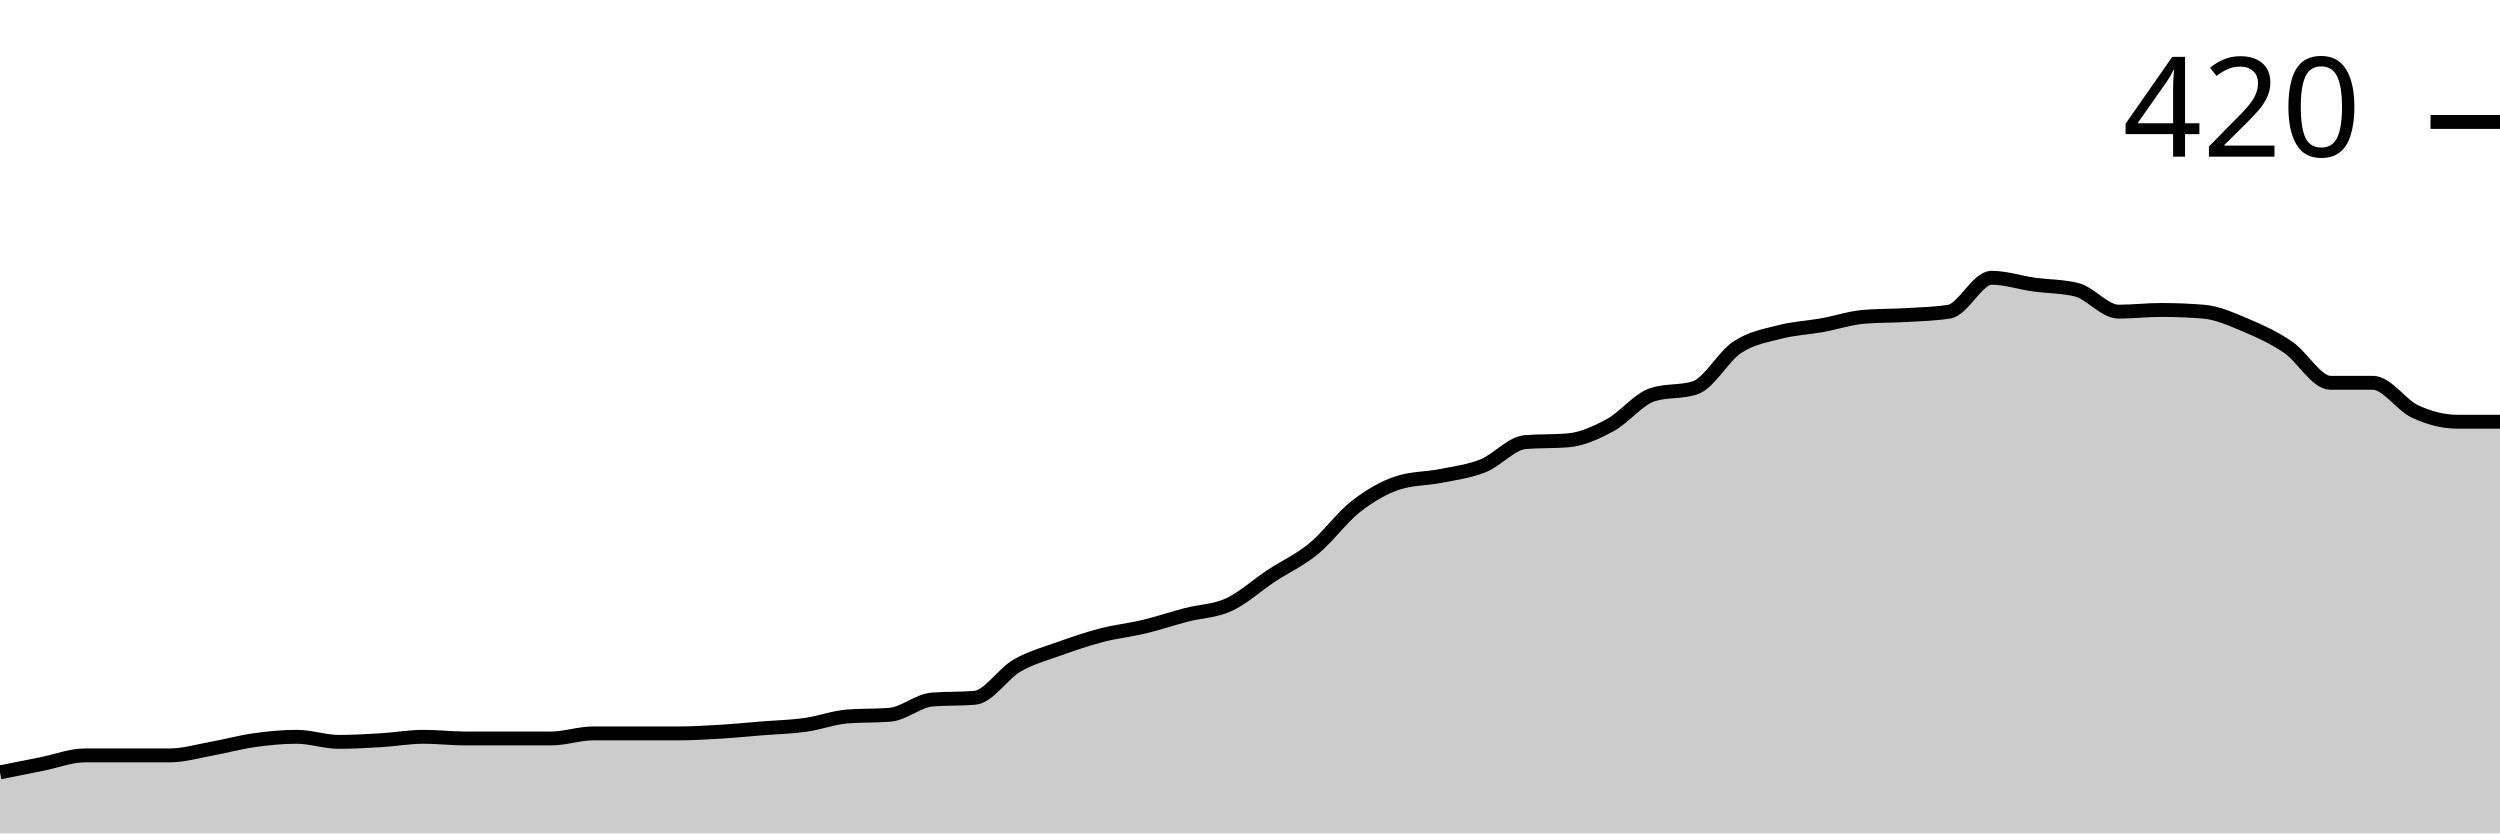
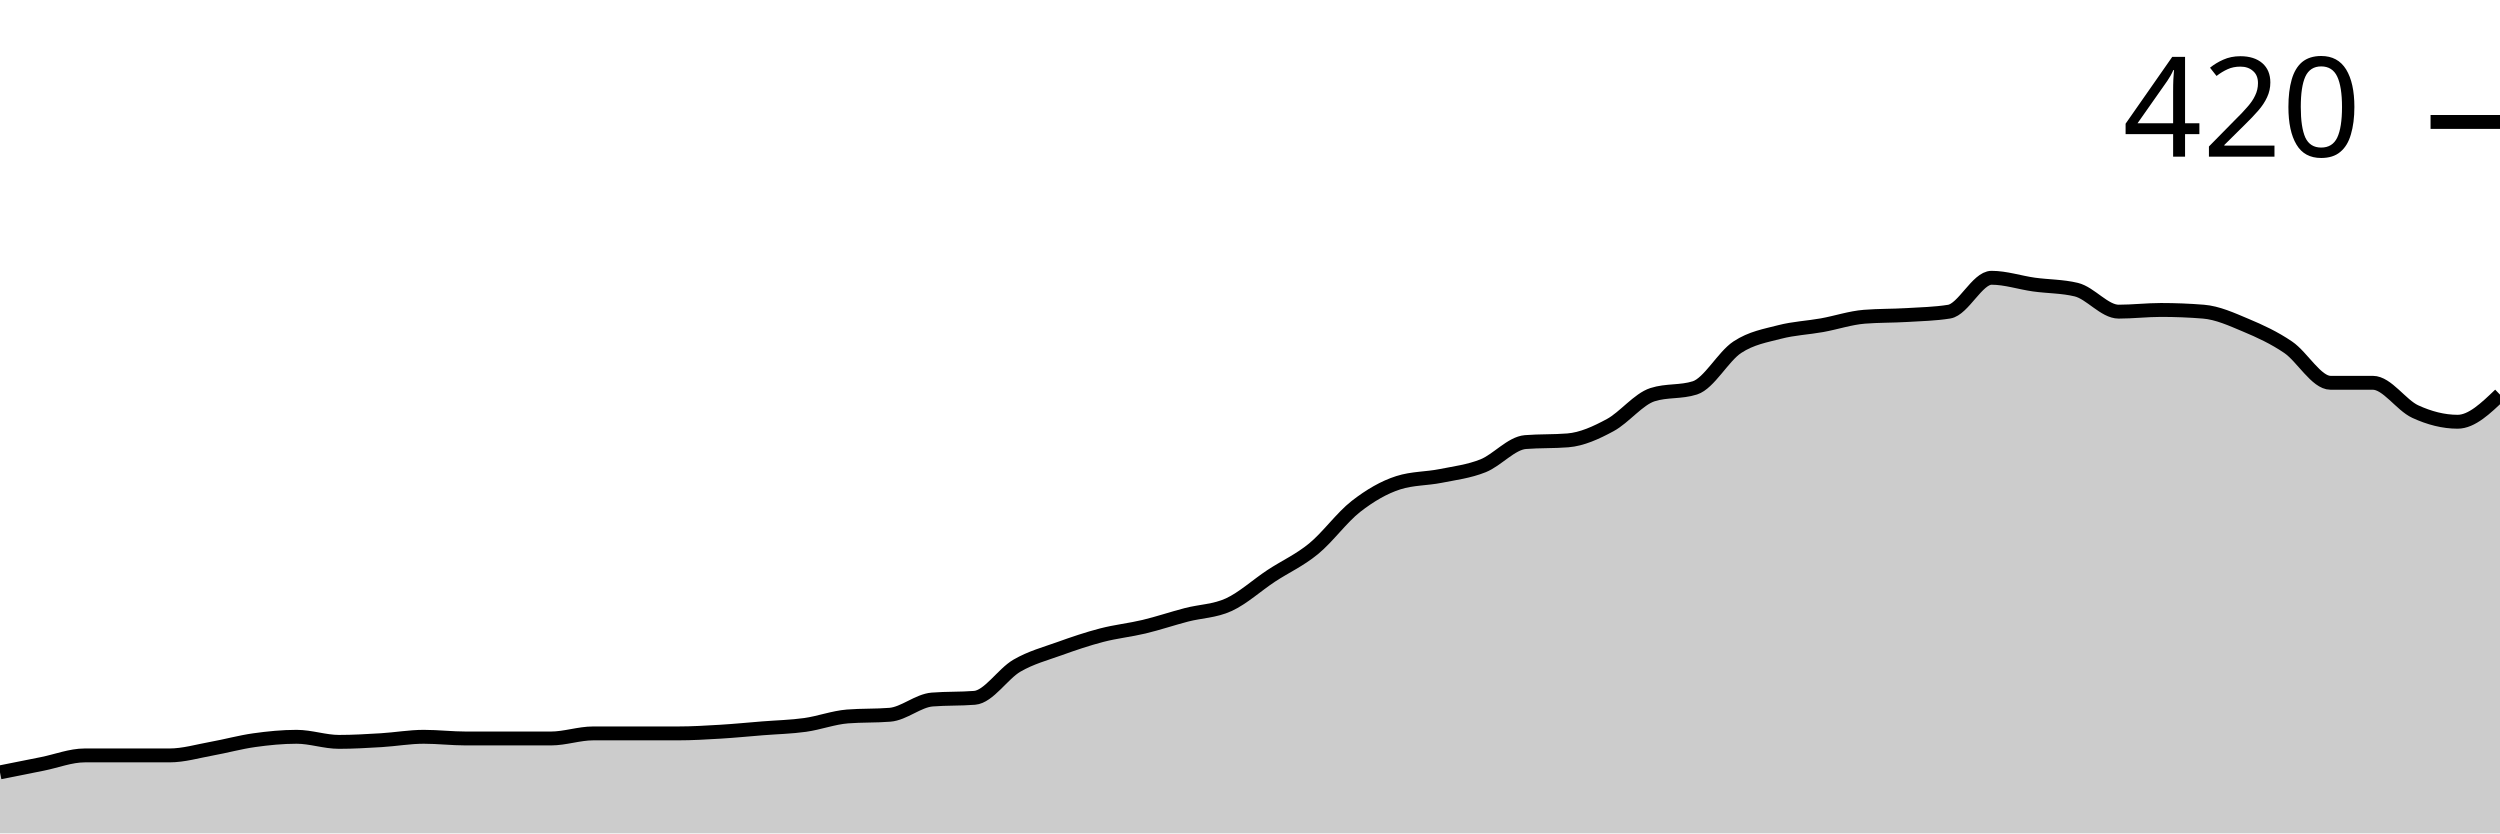
<svg xmlns="http://www.w3.org/2000/svg" viewBox="0 0 180 60">
  <g transform="translate(0,20)">
-     <path class="area" fill="rgba(0, 0, 0, 0.2)" d="M0,35.61C1.017,35.407,2.034,35.203,3.051,35C4.068,34.797,5.085,34.39,6.102,34.39C7.119,34.39,8.136,34.39,9.153,34.39C10.169,34.39,11.186,34.39,12.203,34.39C13.22,34.39,14.237,34.085,15.254,33.902C16.271,33.72,17.288,33.435,18.305,33.293C19.322,33.15,20.339,33.049,21.356,33.049C22.373,33.049,23.39,33.415,24.407,33.415C25.424,33.415,26.441,33.354,27.458,33.293C28.475,33.232,29.492,33.049,30.508,33.049C31.525,33.049,32.542,33.171,33.559,33.171C34.576,33.171,35.593,33.171,36.61,33.171C37.627,33.171,38.644,33.171,39.661,33.171C40.678,33.171,41.695,32.805,42.712,32.805C43.729,32.805,44.746,32.805,45.763,32.805C46.78,32.805,47.797,32.805,48.814,32.805C49.831,32.805,50.847,32.744,51.864,32.683C52.881,32.622,53.898,32.52,54.915,32.439C55.932,32.358,56.949,32.337,57.966,32.195C58.983,32.053,60,31.667,61.017,31.585C62.034,31.504,63.051,31.545,64.068,31.463C65.085,31.382,66.102,30.447,67.119,30.366C68.136,30.285,69.153,30.325,70.169,30.244C71.186,30.163,72.203,28.516,73.22,27.927C74.237,27.337,75.254,27.073,76.271,26.707C77.288,26.341,78.305,25.996,79.322,25.732C80.339,25.467,81.356,25.366,82.373,25.122C83.39,24.878,84.407,24.533,85.424,24.268C86.441,24.004,87.458,24.004,88.475,23.537C89.492,23.069,90.508,22.134,91.525,21.463C92.542,20.793,93.559,20.346,94.576,19.512C95.593,18.679,96.61,17.256,97.627,16.463C98.644,15.671,99.661,15.081,100.678,14.756C101.695,14.431,102.712,14.472,103.729,14.268C104.746,14.065,105.763,13.943,106.78,13.537C107.797,13.13,108.814,11.911,109.831,11.829C110.847,11.748,111.864,11.789,112.881,11.707C113.898,11.626,114.915,11.159,115.932,10.61C116.949,10.061,117.966,8.74,118.983,8.415C120,8.089,121.017,8.252,122.034,7.927C123.051,7.602,124.068,5.671,125.085,5C126.102,4.329,127.119,4.167,128.136,3.902C129.153,3.638,130.169,3.598,131.186,3.415C132.203,3.232,133.22,2.886,134.237,2.805C135.254,2.724,136.271,2.744,137.288,2.683C138.305,2.622,139.322,2.602,140.339,2.439C141.356,2.276,142.373,0,143.39,0C144.407,0,145.424,0.346,146.441,0.488C147.458,0.63,148.475,0.61,149.492,0.854C150.508,1.098,151.525,2.439,152.542,2.439C153.559,2.439,154.576,2.317,155.593,2.317C156.61,2.317,157.627,2.358,158.644,2.439C159.661,2.52,160.678,2.988,161.695,3.415C162.712,3.841,163.729,4.309,164.746,5C165.763,5.691,166.78,7.561,167.797,7.561C168.814,7.561,169.831,7.561,170.847,7.561C171.864,7.561,172.881,9.167,173.898,9.634C174.915,10.102,175.932,10.366,176.949,10.366C177.966,10.366,178.983,10.366,180,10.366L180,40C178.983,40,177.966,40,176.949,40C175.932,40,174.915,40,173.898,40C172.881,40,171.864,40,170.847,40C169.831,40,168.814,40,167.797,40C166.78,40,165.763,40,164.746,40C163.729,40,162.712,40,161.695,40C160.678,40,159.661,40,158.644,40C157.627,40,156.61,40,155.593,40C154.576,40,153.559,40,152.542,40C151.525,40,150.508,40,149.492,40C148.475,40,147.458,40,146.441,40C145.424,40,144.407,40,143.39,40C142.373,40,141.356,40,140.339,40C139.322,40,138.305,40,137.288,40C136.271,40,135.254,40,134.237,40C133.22,40,132.203,40,131.186,40C130.169,40,129.153,40,128.136,40C127.119,40,126.102,40,125.085,40C124.068,40,123.051,40,122.034,40C121.017,40,120,40,118.983,40C117.966,40,116.949,40,115.932,40C114.915,40,113.898,40,112.881,40C111.864,40,110.847,40,109.831,40C108.814,40,107.797,40,106.78,40C105.763,40,104.746,40,103.729,40C102.712,40,101.695,40,100.678,40C99.661,40,98.644,40,97.627,40C96.61,40,95.593,40,94.576,40C93.559,40,92.542,40,91.525,40C90.508,40,89.492,40,88.475,40C87.458,40,86.441,40,85.424,40C84.407,40,83.39,40,82.373,40C81.356,40,80.339,40,79.322,40C78.305,40,77.288,40,76.271,40C75.254,40,74.237,40,73.22,40C72.203,40,71.186,40,70.169,40C69.153,40,68.136,40,67.119,40C66.102,40,65.085,40,64.068,40C63.051,40,62.034,40,61.017,40C60,40,58.983,40,57.966,40C56.949,40,55.932,40,54.915,40C53.898,40,52.881,40,51.864,40C50.847,40,49.831,40,48.814,40C47.797,40,46.78,40,45.763,40C44.746,40,43.729,40,42.712,40C41.695,40,40.678,40,39.661,40C38.644,40,37.627,40,36.61,40C35.593,40,34.576,40,33.559,40C32.542,40,31.525,40,30.508,40C29.492,40,28.475,40,27.458,40C26.441,40,25.424,40,24.407,40C23.39,40,22.373,40,21.356,40C20.339,40,19.322,40,18.305,40C17.288,40,16.271,40,15.254,40C14.237,40,13.22,40,12.203,40C11.186,40,10.169,40,9.153,40C8.136,40,7.119,40,6.102,40C5.085,40,4.068,40,3.051,40C2.034,40,1.017,40,0,40Z" />
-     <path class="line" stroke="black" fill="none" d="M0,35.61C1.017,35.407,2.034,35.203,3.051,35C4.068,34.797,5.085,34.39,6.102,34.39C7.119,34.39,8.136,34.39,9.153,34.39C10.169,34.39,11.186,34.39,12.203,34.39C13.22,34.39,14.237,34.085,15.254,33.902C16.271,33.72,17.288,33.435,18.305,33.293C19.322,33.15,20.339,33.049,21.356,33.049C22.373,33.049,23.39,33.415,24.407,33.415C25.424,33.415,26.441,33.354,27.458,33.293C28.475,33.232,29.492,33.049,30.508,33.049C31.525,33.049,32.542,33.171,33.559,33.171C34.576,33.171,35.593,33.171,36.61,33.171C37.627,33.171,38.644,33.171,39.661,33.171C40.678,33.171,41.695,32.805,42.712,32.805C43.729,32.805,44.746,32.805,45.763,32.805C46.78,32.805,47.797,32.805,48.814,32.805C49.831,32.805,50.847,32.744,51.864,32.683C52.881,32.622,53.898,32.52,54.915,32.439C55.932,32.358,56.949,32.337,57.966,32.195C58.983,32.053,60,31.667,61.017,31.585C62.034,31.504,63.051,31.545,64.068,31.463C65.085,31.382,66.102,30.447,67.119,30.366C68.136,30.285,69.153,30.325,70.169,30.244C71.186,30.163,72.203,28.516,73.22,27.927C74.237,27.337,75.254,27.073,76.271,26.707C77.288,26.341,78.305,25.996,79.322,25.732C80.339,25.467,81.356,25.366,82.373,25.122C83.39,24.878,84.407,24.533,85.424,24.268C86.441,24.004,87.458,24.004,88.475,23.537C89.492,23.069,90.508,22.134,91.525,21.463C92.542,20.793,93.559,20.346,94.576,19.512C95.593,18.679,96.61,17.256,97.627,16.463C98.644,15.671,99.661,15.081,100.678,14.756C101.695,14.431,102.712,14.472,103.729,14.268C104.746,14.065,105.763,13.943,106.78,13.537C107.797,13.13,108.814,11.911,109.831,11.829C110.847,11.748,111.864,11.789,112.881,11.707C113.898,11.626,114.915,11.159,115.932,10.61C116.949,10.061,117.966,8.74,118.983,8.415C120,8.089,121.017,8.252,122.034,7.927C123.051,7.602,124.068,5.671,125.085,5C126.102,4.329,127.119,4.167,128.136,3.902C129.153,3.638,130.169,3.598,131.186,3.415C132.203,3.232,133.22,2.886,134.237,2.805C135.254,2.724,136.271,2.744,137.288,2.683C138.305,2.622,139.322,2.602,140.339,2.439C141.356,2.276,142.373,0,143.39,0C144.407,0,145.424,0.346,146.441,0.488C147.458,0.63,148.475,0.61,149.492,0.854C150.508,1.098,151.525,2.439,152.542,2.439C153.559,2.439,154.576,2.317,155.593,2.317C156.61,2.317,157.627,2.358,158.644,2.439C159.661,2.52,160.678,2.988,161.695,3.415C162.712,3.841,163.729,4.309,164.746,5C165.763,5.691,166.78,7.561,167.797,7.561C168.814,7.561,169.831,7.561,170.847,7.561C171.864,7.561,172.881,9.167,173.898,9.634C174.915,10.102,175.932,10.366,176.949,10.366C177.966,10.366,178.983,10.366,180,10.366" />
+     <path class="area" fill="rgba(0, 0, 0, 0.2)" d="M0,35.61C1.017,35.407,2.034,35.203,3.051,35C4.068,34.797,5.085,34.39,6.102,34.39C7.119,34.39,8.136,34.39,9.153,34.39C10.169,34.39,11.186,34.39,12.203,34.39C13.22,34.39,14.237,34.085,15.254,33.902C16.271,33.72,17.288,33.435,18.305,33.293C19.322,33.15,20.339,33.049,21.356,33.049C22.373,33.049,23.39,33.415,24.407,33.415C25.424,33.415,26.441,33.354,27.458,33.293C28.475,33.232,29.492,33.049,30.508,33.049C31.525,33.049,32.542,33.171,33.559,33.171C34.576,33.171,35.593,33.171,36.61,33.171C37.627,33.171,38.644,33.171,39.661,33.171C40.678,33.171,41.695,32.805,42.712,32.805C43.729,32.805,44.746,32.805,45.763,32.805C46.78,32.805,47.797,32.805,48.814,32.805C49.831,32.805,50.847,32.744,51.864,32.683C52.881,32.622,53.898,32.52,54.915,32.439C55.932,32.358,56.949,32.337,57.966,32.195C58.983,32.053,60,31.667,61.017,31.585C62.034,31.504,63.051,31.545,64.068,31.463C65.085,31.382,66.102,30.447,67.119,30.366C68.136,30.285,69.153,30.325,70.169,30.244C71.186,30.163,72.203,28.516,73.22,27.927C74.237,27.337,75.254,27.073,76.271,26.707C77.288,26.341,78.305,25.996,79.322,25.732C80.339,25.467,81.356,25.366,82.373,25.122C83.39,24.878,84.407,24.533,85.424,24.268C86.441,24.004,87.458,24.004,88.475,23.537C89.492,23.069,90.508,22.134,91.525,21.463C92.542,20.793,93.559,20.346,94.576,19.512C95.593,18.679,96.61,17.256,97.627,16.463C98.644,15.671,99.661,15.081,100.678,14.756C101.695,14.431,102.712,14.472,103.729,14.268C104.746,14.065,105.763,13.943,106.78,13.537C107.797,13.13,108.814,11.911,109.831,11.829C110.847,11.748,111.864,11.789,112.881,11.707C113.898,11.626,114.915,11.159,115.932,10.61C116.949,10.061,117.966,8.74,118.983,8.415C120,8.089,121.017,8.252,122.034,7.927C123.051,7.602,124.068,5.671,125.085,5C126.102,4.329,127.119,4.167,128.136,3.902C129.153,3.638,130.169,3.598,131.186,3.415C132.203,3.232,133.22,2.886,134.237,2.805C135.254,2.724,136.271,2.744,137.288,2.683C138.305,2.622,139.322,2.602,140.339,2.439C141.356,2.276,142.373,0,143.39,0C144.407,0,145.424,0.346,146.441,0.488C147.458,0.63,148.475,0.61,149.492,0.854C150.508,1.098,151.525,2.439,152.542,2.439C153.559,2.439,154.576,2.317,155.593,2.317C156.61,2.317,157.627,2.358,158.644,2.439C159.661,2.52,160.678,2.988,161.695,3.415C162.712,3.841,163.729,4.309,164.746,5C165.763,5.691,166.78,7.561,167.797,7.561C168.814,7.561,169.831,7.561,170.847,7.561C171.864,7.561,172.881,9.167,173.898,9.634C174.915,10.102,175.932,10.366,176.949,10.366C177.966,10.366,178.983,9.39,180,8.415L180,40C178.983,40,177.966,40,176.949,40C175.932,40,174.915,40,173.898,40C172.881,40,171.864,40,170.847,40C169.831,40,168.814,40,167.797,40C166.78,40,165.763,40,164.746,40C163.729,40,162.712,40,161.695,40C160.678,40,159.661,40,158.644,40C157.627,40,156.61,40,155.593,40C154.576,40,153.559,40,152.542,40C151.525,40,150.508,40,149.492,40C148.475,40,147.458,40,146.441,40C145.424,40,144.407,40,143.39,40C142.373,40,141.356,40,140.339,40C139.322,40,138.305,40,137.288,40C136.271,40,135.254,40,134.237,40C133.22,40,132.203,40,131.186,40C130.169,40,129.153,40,128.136,40C127.119,40,126.102,40,125.085,40C124.068,40,123.051,40,122.034,40C121.017,40,120,40,118.983,40C117.966,40,116.949,40,115.932,40C114.915,40,113.898,40,112.881,40C111.864,40,110.847,40,109.831,40C108.814,40,107.797,40,106.78,40C105.763,40,104.746,40,103.729,40C102.712,40,101.695,40,100.678,40C99.661,40,98.644,40,97.627,40C96.61,40,95.593,40,94.576,40C93.559,40,92.542,40,91.525,40C90.508,40,89.492,40,88.475,40C87.458,40,86.441,40,85.424,40C84.407,40,83.39,40,82.373,40C81.356,40,80.339,40,79.322,40C78.305,40,77.288,40,76.271,40C75.254,40,74.237,40,73.22,40C72.203,40,71.186,40,70.169,40C69.153,40,68.136,40,67.119,40C66.102,40,65.085,40,64.068,40C63.051,40,62.034,40,61.017,40C60,40,58.983,40,57.966,40C56.949,40,55.932,40,54.915,40C53.898,40,52.881,40,51.864,40C50.847,40,49.831,40,48.814,40C47.797,40,46.78,40,45.763,40C44.746,40,43.729,40,42.712,40C41.695,40,40.678,40,39.661,40C38.644,40,37.627,40,36.61,40C35.593,40,34.576,40,33.559,40C32.542,40,31.525,40,30.508,40C29.492,40,28.475,40,27.458,40C26.441,40,25.424,40,24.407,40C23.39,40,22.373,40,21.356,40C20.339,40,19.322,40,18.305,40C17.288,40,16.271,40,15.254,40C14.237,40,13.22,40,12.203,40C11.186,40,10.169,40,9.153,40C8.136,40,7.119,40,6.102,40C5.085,40,4.068,40,3.051,40C2.034,40,1.017,40,0,40Z" />
+     <path class="line" stroke="black" fill="none" d="M0,35.61C1.017,35.407,2.034,35.203,3.051,35C4.068,34.797,5.085,34.39,6.102,34.39C7.119,34.39,8.136,34.39,9.153,34.39C10.169,34.39,11.186,34.39,12.203,34.39C13.22,34.39,14.237,34.085,15.254,33.902C16.271,33.72,17.288,33.435,18.305,33.293C19.322,33.15,20.339,33.049,21.356,33.049C22.373,33.049,23.39,33.415,24.407,33.415C25.424,33.415,26.441,33.354,27.458,33.293C28.475,33.232,29.492,33.049,30.508,33.049C31.525,33.049,32.542,33.171,33.559,33.171C34.576,33.171,35.593,33.171,36.61,33.171C37.627,33.171,38.644,33.171,39.661,33.171C40.678,33.171,41.695,32.805,42.712,32.805C43.729,32.805,44.746,32.805,45.763,32.805C46.78,32.805,47.797,32.805,48.814,32.805C49.831,32.805,50.847,32.744,51.864,32.683C52.881,32.622,53.898,32.52,54.915,32.439C55.932,32.358,56.949,32.337,57.966,32.195C58.983,32.053,60,31.667,61.017,31.585C62.034,31.504,63.051,31.545,64.068,31.463C65.085,31.382,66.102,30.447,67.119,30.366C68.136,30.285,69.153,30.325,70.169,30.244C71.186,30.163,72.203,28.516,73.22,27.927C74.237,27.337,75.254,27.073,76.271,26.707C77.288,26.341,78.305,25.996,79.322,25.732C80.339,25.467,81.356,25.366,82.373,25.122C83.39,24.878,84.407,24.533,85.424,24.268C86.441,24.004,87.458,24.004,88.475,23.537C89.492,23.069,90.508,22.134,91.525,21.463C92.542,20.793,93.559,20.346,94.576,19.512C95.593,18.679,96.61,17.256,97.627,16.463C98.644,15.671,99.661,15.081,100.678,14.756C101.695,14.431,102.712,14.472,103.729,14.268C104.746,14.065,105.763,13.943,106.78,13.537C107.797,13.13,108.814,11.911,109.831,11.829C110.847,11.748,111.864,11.789,112.881,11.707C113.898,11.626,114.915,11.159,115.932,10.61C116.949,10.061,117.966,8.74,118.983,8.415C120,8.089,121.017,8.252,122.034,7.927C123.051,7.602,124.068,5.671,125.085,5C126.102,4.329,127.119,4.167,128.136,3.902C129.153,3.638,130.169,3.598,131.186,3.415C132.203,3.232,133.22,2.886,134.237,2.805C135.254,2.724,136.271,2.744,137.288,2.683C138.305,2.622,139.322,2.602,140.339,2.439C141.356,2.276,142.373,0,143.39,0C144.407,0,145.424,0.346,146.441,0.488C147.458,0.63,148.475,0.61,149.492,0.854C150.508,1.098,151.525,2.439,152.542,2.439C153.559,2.439,154.576,2.317,155.593,2.317C156.61,2.317,157.627,2.358,158.644,2.439C159.661,2.52,160.678,2.988,161.695,3.415C162.712,3.841,163.729,4.309,164.746,5C165.763,5.691,166.78,7.561,167.797,7.561C168.814,7.561,169.831,7.561,170.847,7.561C171.864,7.561,172.881,9.167,173.898,9.634C174.915,10.102,175.932,10.366,176.949,10.366C177.966,10.366,178.983,9.39,180,8.415" />
    <path class="axis-ceiling" stroke-width="1" stroke="black" fill="none" d="M175,-11.22L180,-11.22" />
    <text class="axis-ceiling-label" font-family="sans-serif" text-anchor="end" font-size="10px" x="170" y="-8.72">420</text>
  </g>
</svg>
